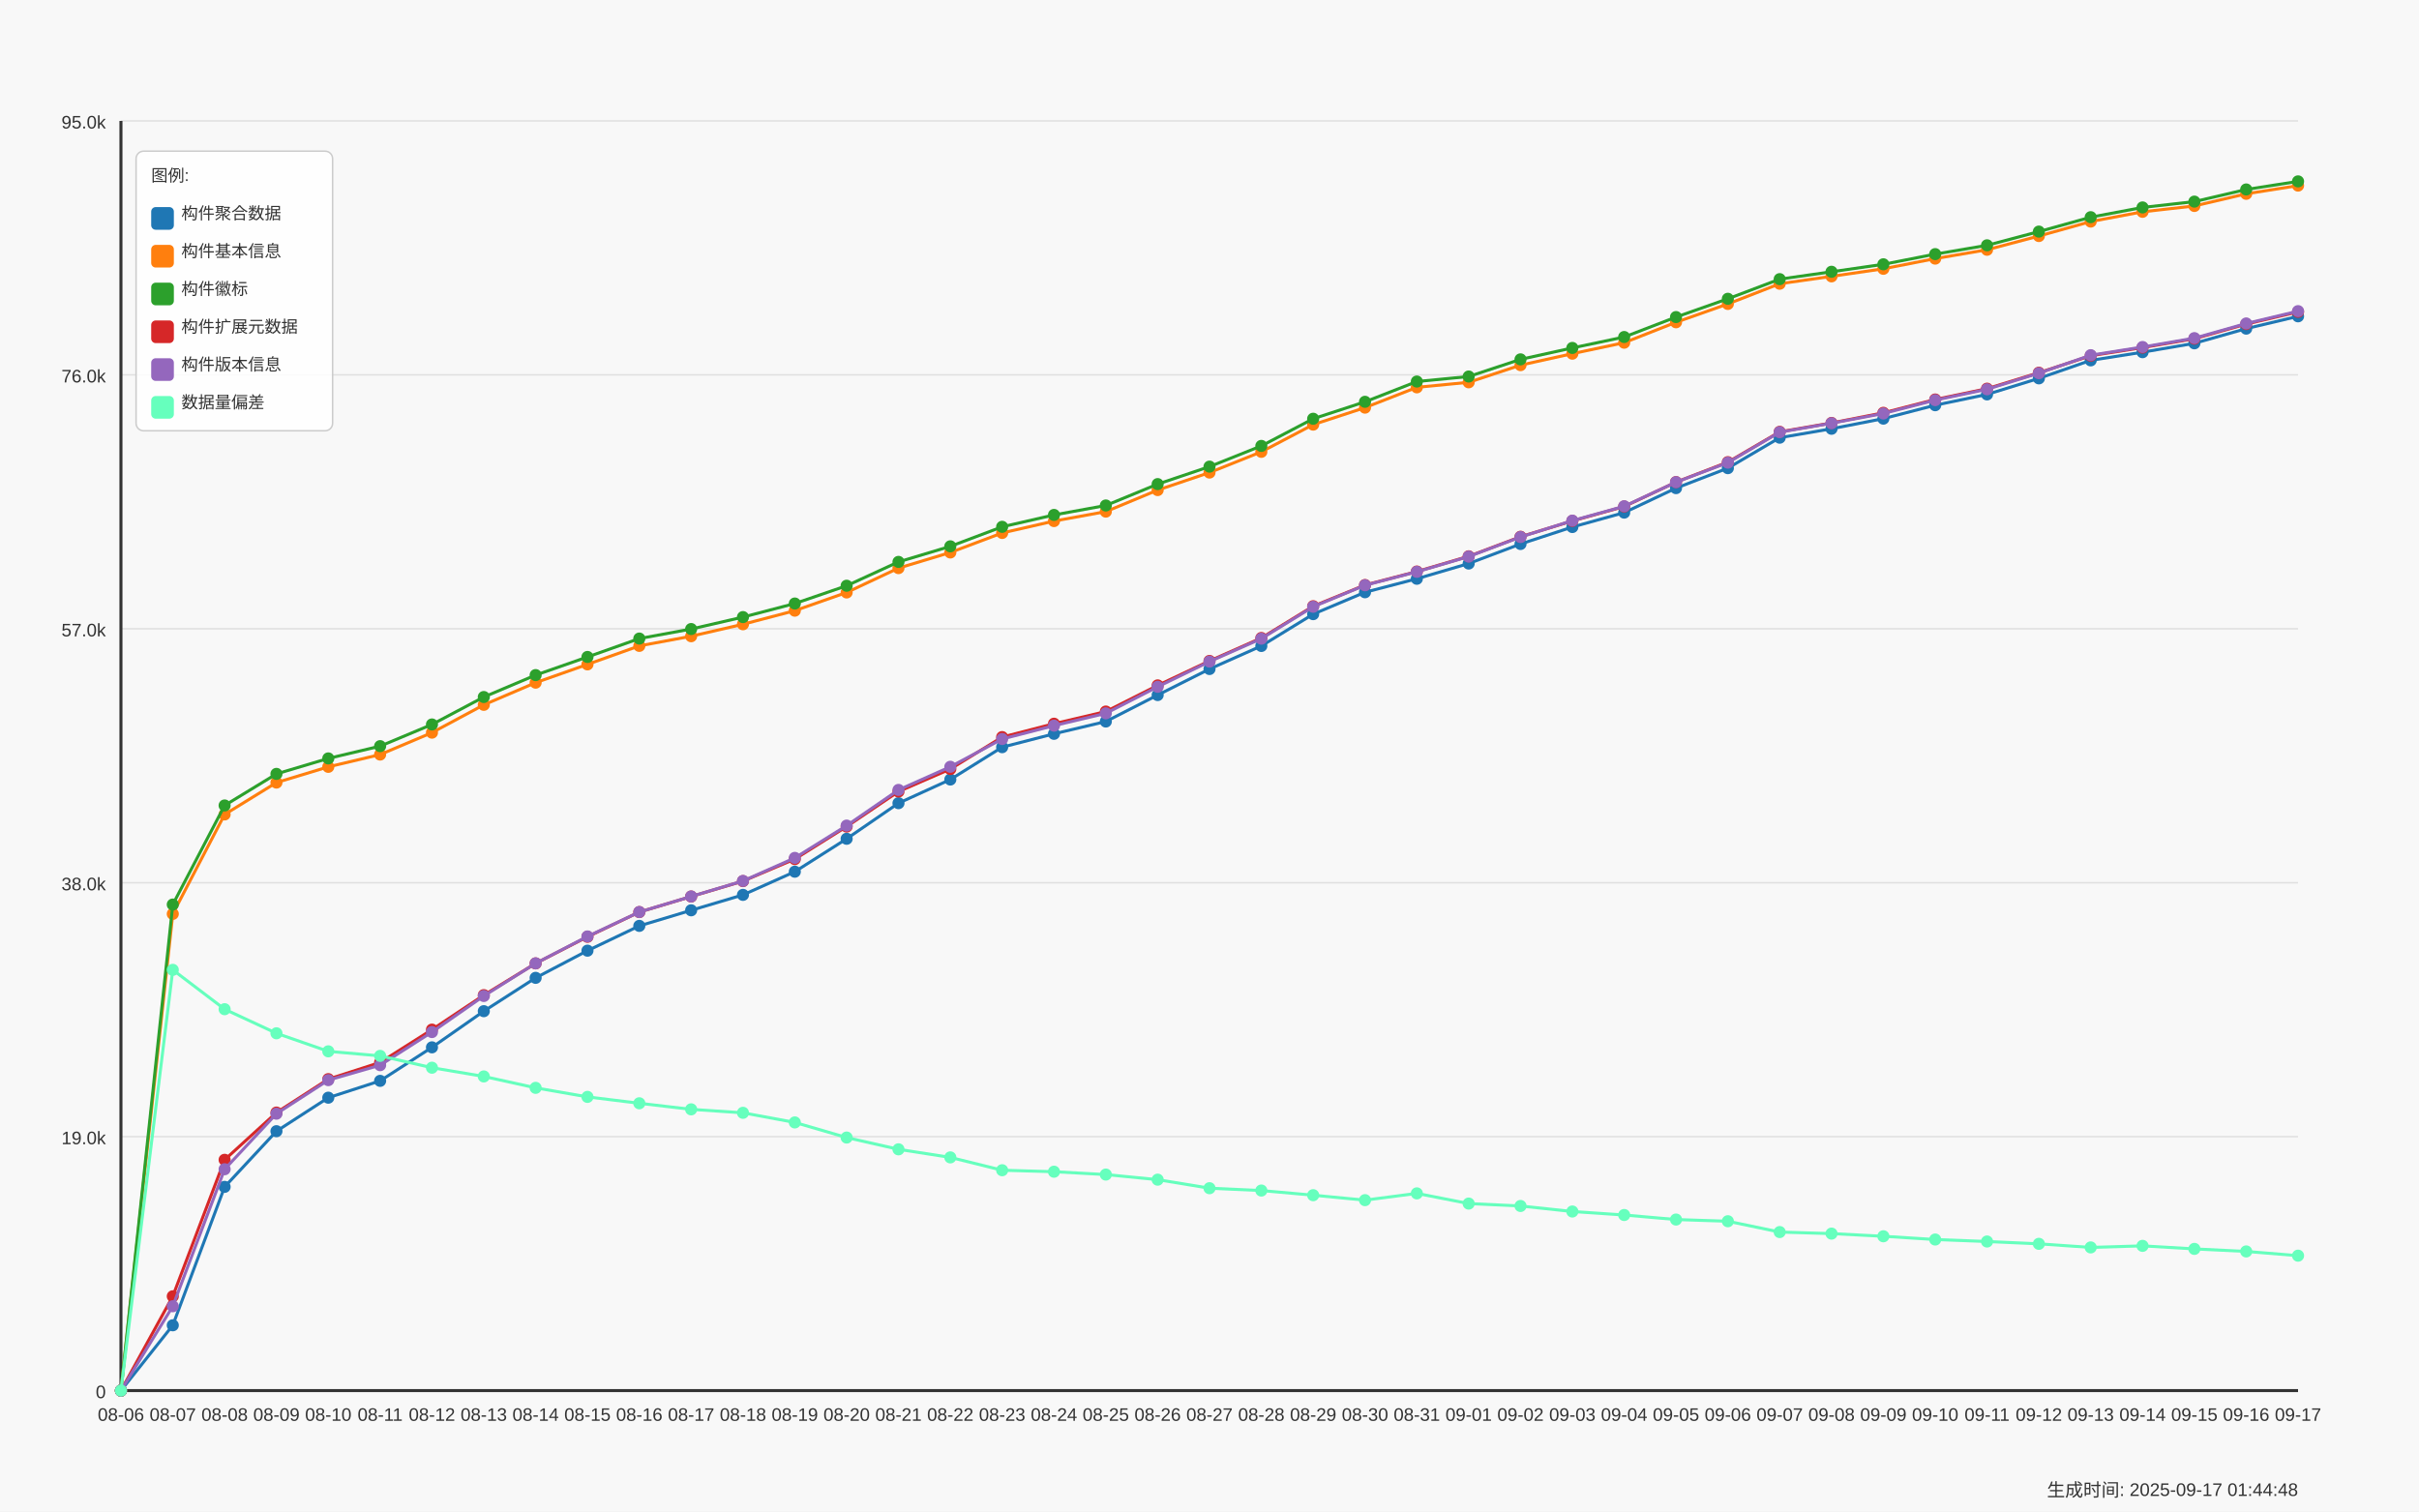
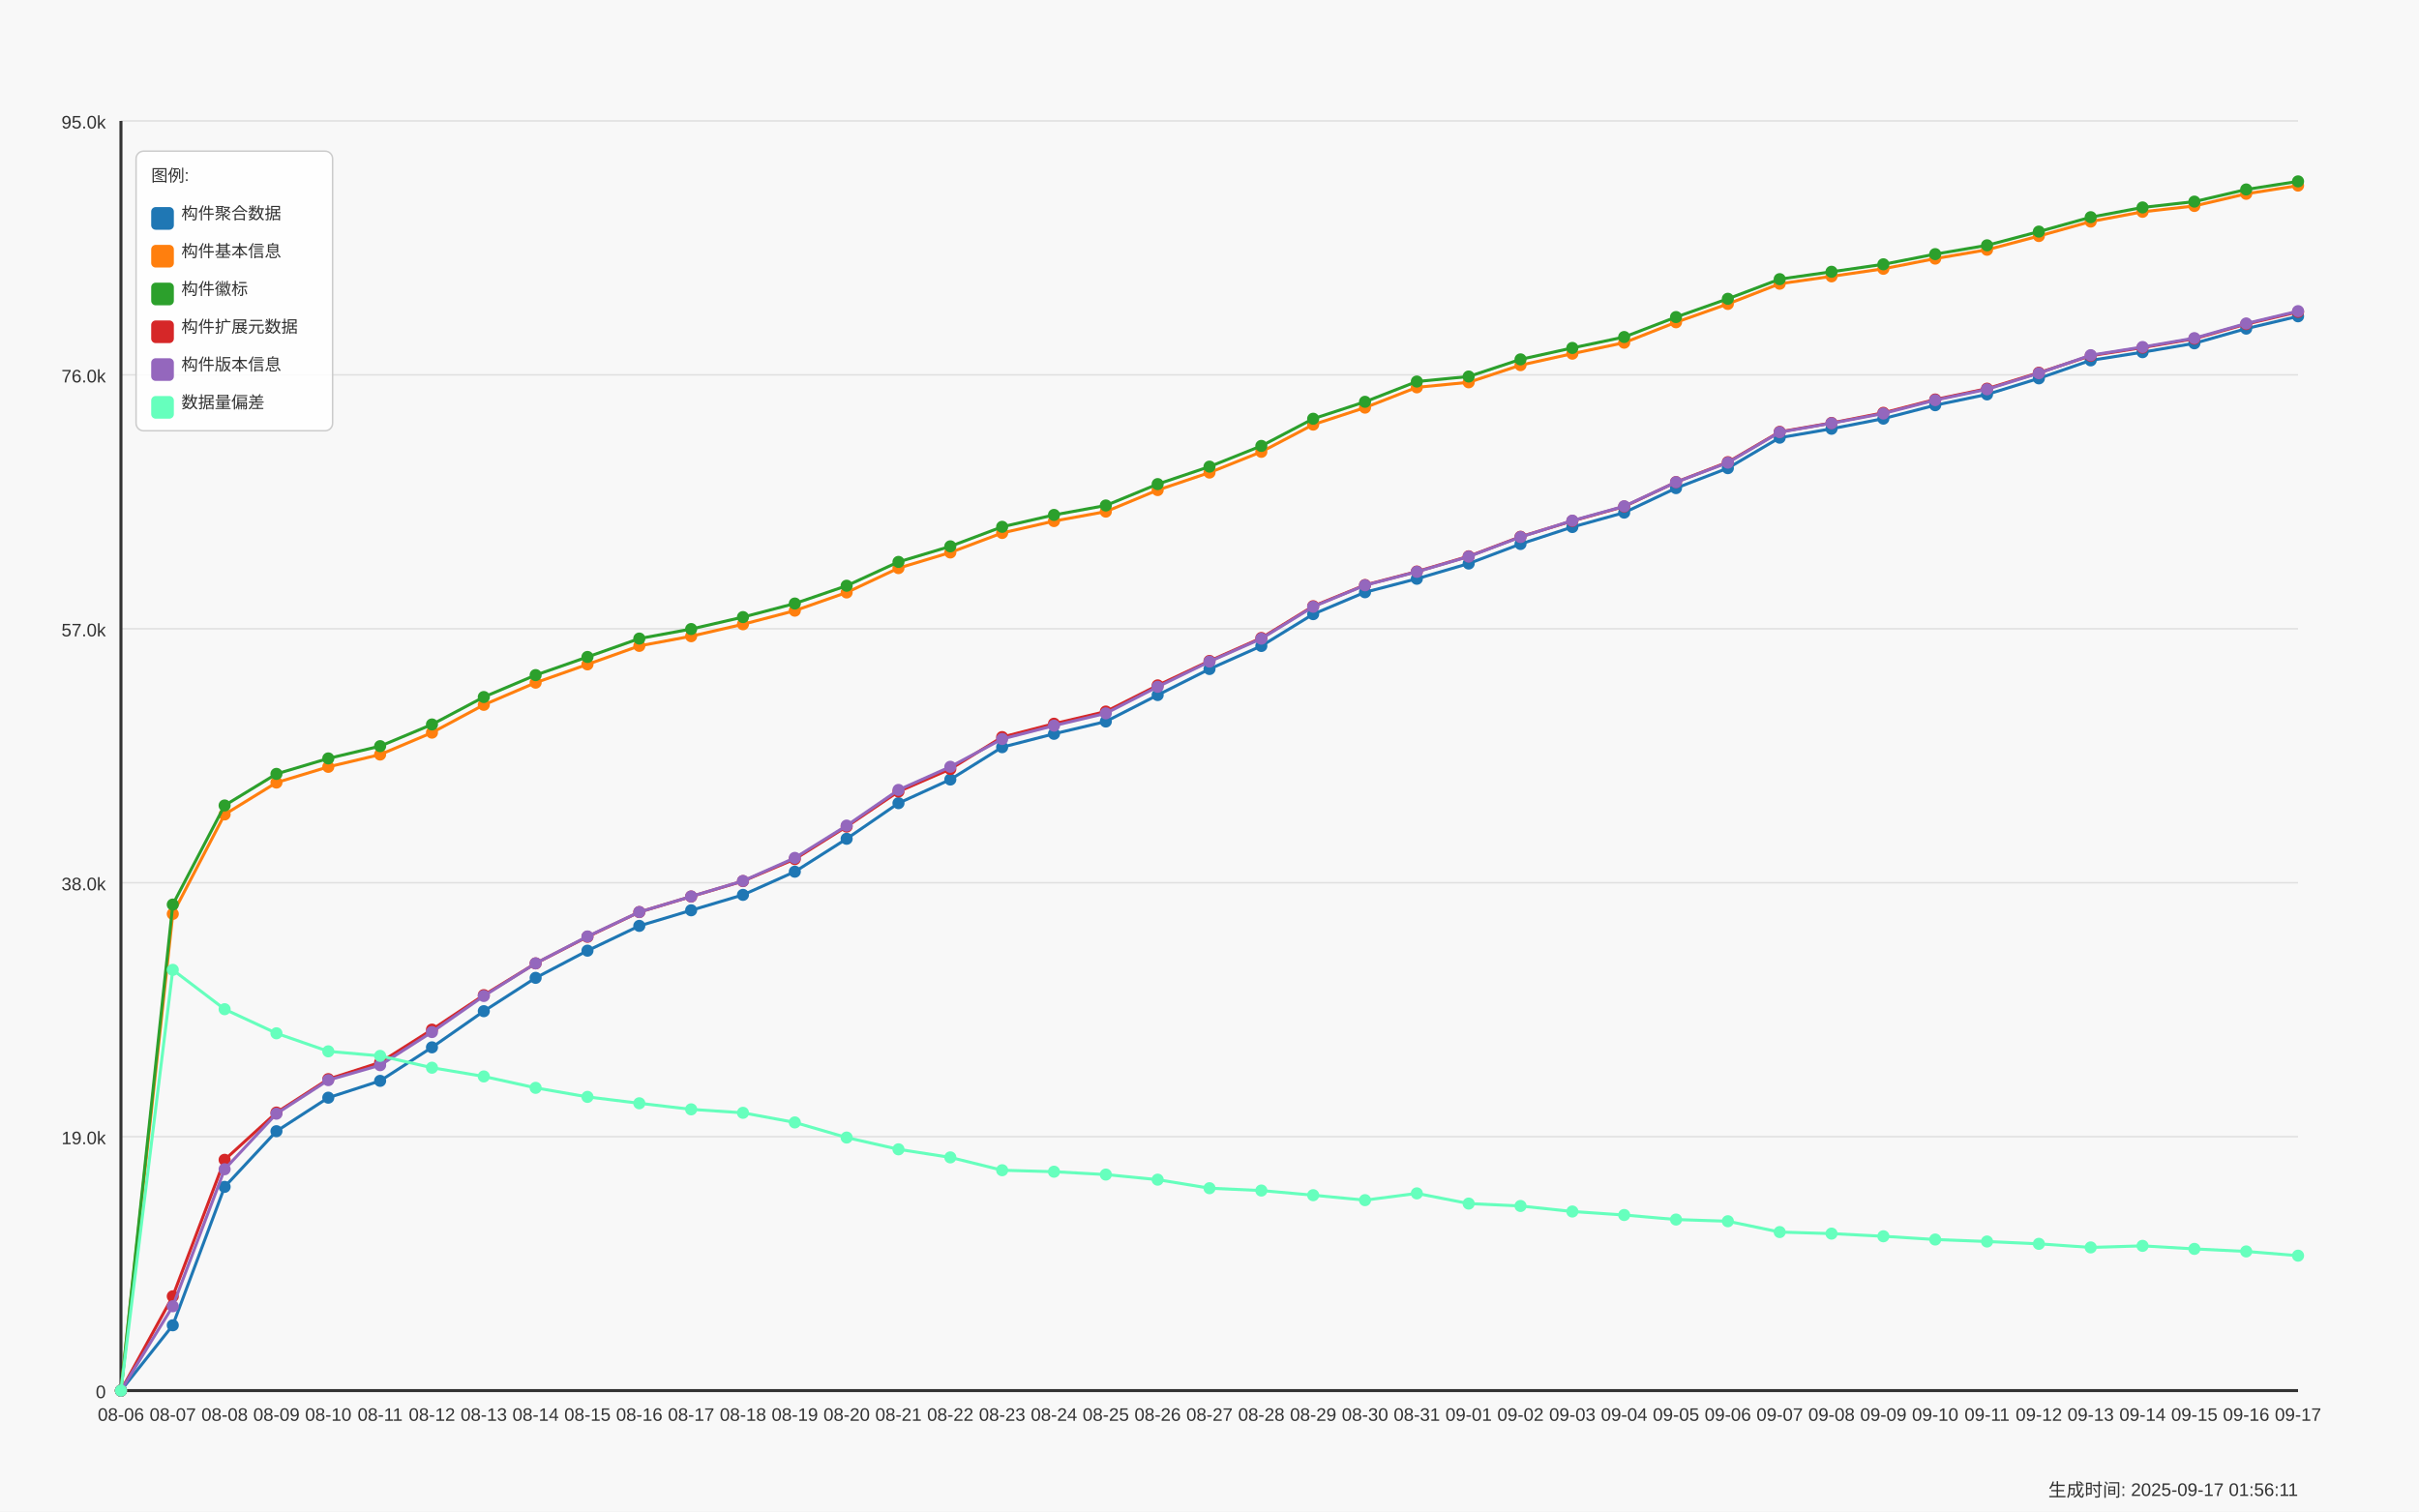
<svg xmlns="http://www.w3.org/2000/svg" width="1600" height="1000" viewBox="0 0 1600 1000">
  <style>
  text {
    font-family: Arial, sans-serif;
    font-size: 12px;
    fill: #333;
  }
  .axis-label { font-size: 14px; }
  .title { font-size: 18px; font-weight: bold; }
  .legend-item { font-size: 11px; }
  .legend-box { fill: white; fill-opacity: 0.85; stroke: #cccccc; stroke-width: 1; rx: 5; }
</style>
  <text x="800.0" y="30" text-anchor="middle" class="title">Daily Data Growth Trend</text>
  <text x="800.0" y="980" text-anchor="middle" class="axis-label">Date</text>
  <g transform="rotate(-90)">
    <text x="-500.0" y="20" text-anchor="middle" class="axis-label">Count</text>
  </g>
  <rect x="0" y="0" width="1600" height="1000" fill="#f8f8f8" />
  <line x1="80" y1="920.0" x2="1520" y2="920.0" stroke="#e0e0e0" stroke-width="1" />
  <text x="70" y="925.0" text-anchor="end">0</text>
  <line x1="80" y1="752.0" x2="1520" y2="752.0" stroke="#e0e0e0" stroke-width="1" />
  <text x="70" y="757.0" text-anchor="end">19.0k</text>
  <line x1="80" y1="584.0" x2="1520" y2="584.0" stroke="#e0e0e0" stroke-width="1" />
  <text x="70" y="589.0" text-anchor="end">38.0k</text>
  <line x1="80" y1="416.0" x2="1520" y2="416.0" stroke="#e0e0e0" stroke-width="1" />
  <text x="70" y="421.0" text-anchor="end">57.0k</text>
  <line x1="80" y1="248.0" x2="1520" y2="248.0" stroke="#e0e0e0" stroke-width="1" />
  <text x="70" y="253.0" text-anchor="end">76.0k</text>
  <line x1="80" y1="80.0" x2="1520" y2="80.0" stroke="#e0e0e0" stroke-width="1" />
  <text x="70" y="85.0" text-anchor="end">95.0k</text>
  <line x1="80" y1="80" x2="80" y2="920" stroke="#333333" stroke-width="2" />
  <line x1="80" y1="920" x2="1520" y2="920" stroke="#333333" stroke-width="2" />
  <circle cx="80.0" cy="920.0" r="4" fill="#1f77b4" />
  <circle cx="114.286" cy="876.791" r="4" fill="#1f77b4" />
  <circle cx="148.571" cy="785.218" r="4" fill="#1f77b4" />
  <circle cx="182.857" cy="748.383" r="4" fill="#1f77b4" />
  <circle cx="217.143" cy="726.212" r="4" fill="#1f77b4" />
  <circle cx="251.429" cy="715.083" r="4" fill="#1f77b4" />
  <circle cx="285.714" cy="692.912" r="4" fill="#1f77b4" />
  <circle cx="320.0" cy="668.983" r="4" fill="#1f77b4" />
  <circle cx="354.286" cy="646.927" r="4" fill="#1f77b4" />
  <circle cx="388.571" cy="628.947" r="4" fill="#1f77b4" />
  <circle cx="422.857" cy="612.549" r="4" fill="#1f77b4" />
  <circle cx="457.143" cy="602.242" r="4" fill="#1f77b4" />
  <circle cx="491.429" cy="592.041" r="4" fill="#1f77b4" />
  <circle cx="525.714" cy="576.703" r="4" fill="#1f77b4" />
  <circle cx="560.0" cy="554.922" r="4" fill="#1f77b4" />
  <circle cx="594.286" cy="531.364" r="4" fill="#1f77b4" />
  <circle cx="628.571" cy="515.726" r="4" fill="#1f77b4" />
  <circle cx="662.857" cy="494.325" r="4" fill="#1f77b4" />
  <circle cx="697.143" cy="485.485" r="4" fill="#1f77b4" />
  <circle cx="731.429" cy="477.343" r="4" fill="#1f77b4" />
  <circle cx="765.714" cy="459.831" r="4" fill="#1f77b4" />
  <circle cx="800.0" cy="442.611" r="4" fill="#1f77b4" />
  <circle cx="834.286" cy="427.363" r="4" fill="#1f77b4" />
  <circle cx="868.571" cy="406.315" r="4" fill="#1f77b4" />
  <circle cx="902.857" cy="391.826" r="4" fill="#1f77b4" />
  <circle cx="937.143" cy="382.898" r="4" fill="#1f77b4" />
  <circle cx="971.429" cy="372.829" r="4" fill="#1f77b4" />
  <circle cx="1005.714" cy="359.897" r="4" fill="#1f77b4" />
  <circle cx="1040.0" cy="348.67" r="4" fill="#1f77b4" />
  <circle cx="1074.286" cy="339.132" r="4" fill="#1f77b4" />
  <circle cx="1108.571" cy="322.937" r="4" fill="#1f77b4" />
  <circle cx="1142.857" cy="309.721" r="4" fill="#1f77b4" />
  <circle cx="1177.143" cy="289.567" r="4" fill="#1f77b4" />
  <circle cx="1211.429" cy="283.661" r="4" fill="#1f77b4" />
  <circle cx="1245.714" cy="276.961" r="4" fill="#1f77b4" />
  <circle cx="1280.0" cy="268.077" r="4" fill="#1f77b4" />
  <circle cx="1314.286" cy="260.934" r="4" fill="#1f77b4" />
  <circle cx="1348.571" cy="250.317" r="4" fill="#1f77b4" />
  <circle cx="1382.857" cy="238.41" r="4" fill="#1f77b4" />
  <circle cx="1417.143" cy="233" r="4" fill="#1f77b4" />
  <circle cx="1451.429" cy="227.13" r="4" fill="#1f77b4" />
  <circle cx="1485.714" cy="217.415" r="4" fill="#1f77b4" />
  <circle cx="1520.0" cy="209.265" r="4" fill="#1f77b4" />
  <path d="M 80.0 920.0 L 114.286 876.791 L 148.571 785.218 L 182.857 748.383 L 217.143 726.212 L 251.429 715.083 L 285.714 692.912 L 320.0 668.983 L 354.286 646.927 L 388.571 628.947 L 422.857 612.549 L 457.143 602.242 L 491.429 592.041 L 525.714 576.703 L 560.0 554.922 L 594.286 531.364 L 628.571 515.726 L 662.857 494.325 L 697.143 485.485 L 731.429 477.343 L 765.714 459.831 L 800.0 442.611 L 834.286 427.363 L 868.571 406.315 L 902.857 391.826 L 937.143 382.898 L 971.429 372.829 L 1005.714 359.897 L 1040.0 348.67 L 1074.286 339.132 L 1108.571 322.937 L 1142.857 309.721 L 1177.143 289.567 L 1211.429 283.661 L 1245.714 276.961 L 1280.0 268.077 L 1314.286 260.934 L 1348.571 250.317 L 1382.857 238.41 L 1417.143 233 L 1451.429 227.13 L 1485.714 217.415 L 1520.0 209.265" fill="none" stroke="#1f77b4" stroke-width="2" />
  <circle cx="80.0" cy="920.0" r="4" fill="#ff7f0e" />
  <circle cx="114.286" cy="604.629" r="4" fill="#ff7f0e" />
  <circle cx="148.571" cy="538.833" r="4" fill="#ff7f0e" />
  <circle cx="182.857" cy="517.733" r="4" fill="#ff7f0e" />
  <circle cx="217.143" cy="507.337" r="4" fill="#ff7f0e" />
  <circle cx="251.429" cy="499.204" r="4" fill="#ff7f0e" />
  <circle cx="285.714" cy="484.707" r="4" fill="#ff7f0e" />
  <circle cx="320.0" cy="466.311" r="4" fill="#ff7f0e" />
  <circle cx="354.286" cy="451.637" r="4" fill="#ff7f0e" />
  <circle cx="388.571" cy="439.544" r="4" fill="#ff7f0e" />
  <circle cx="422.857" cy="427.309" r="4" fill="#ff7f0e" />
  <circle cx="457.143" cy="420.918" r="4" fill="#ff7f0e" />
  <circle cx="491.429" cy="413.007" r="4" fill="#ff7f0e" />
  <circle cx="525.714" cy="404.008" r="4" fill="#ff7f0e" />
  <circle cx="560.0" cy="391.968" r="4" fill="#ff7f0e" />
  <circle cx="594.286" cy="375.853" r="4" fill="#ff7f0e" />
  <circle cx="628.571" cy="365.51" r="4" fill="#ff7f0e" />
  <circle cx="662.857" cy="352.595" r="4" fill="#ff7f0e" />
  <circle cx="697.143" cy="344.736" r="4" fill="#ff7f0e" />
  <circle cx="731.429" cy="338.469" r="4" fill="#ff7f0e" />
  <circle cx="765.714" cy="324.228" r="4" fill="#ff7f0e" />
  <circle cx="800.0" cy="312.639" r="4" fill="#ff7f0e" />
  <circle cx="834.286" cy="298.919" r="4" fill="#ff7f0e" />
  <circle cx="868.571" cy="280.921" r="4" fill="#ff7f0e" />
  <circle cx="902.857" cy="269.677" r="4" fill="#ff7f0e" />
  <circle cx="937.143" cy="256.258" r="4" fill="#ff7f0e" />
  <circle cx="971.429" cy="252.925" r="4" fill="#ff7f0e" />
  <circle cx="1005.714" cy="241.575" r="4" fill="#ff7f0e" />
  <circle cx="1040.0" cy="233.981" r="4" fill="#ff7f0e" />
  <circle cx="1074.286" cy="226.715" r="4" fill="#ff7f0e" />
  <circle cx="1108.571" cy="213.208" r="4" fill="#ff7f0e" />
  <circle cx="1142.857" cy="201.079" r="4" fill="#ff7f0e" />
  <circle cx="1177.143" cy="187.713" r="4" fill="#ff7f0e" />
  <circle cx="1211.429" cy="182.834" r="4" fill="#ff7f0e" />
  <circle cx="1245.714" cy="177.83" r="4" fill="#ff7f0e" />
  <circle cx="1280.0" cy="171.086" r="4" fill="#ff7f0e" />
  <circle cx="1314.286" cy="165.234" r="4" fill="#ff7f0e" />
  <circle cx="1348.571" cy="156.155" r="4" fill="#ff7f0e" />
  <circle cx="1382.857" cy="146.582" r="4" fill="#ff7f0e" />
  <circle cx="1417.143" cy="140.128" r="4" fill="#ff7f0e" />
  <circle cx="1451.429" cy="136.265" r="4" fill="#ff7f0e" />
  <circle cx="1485.714" cy="128.221" r="4" fill="#ff7f0e" />
  <circle cx="1520.0" cy="122.785" r="4" fill="#ff7f0e" />
  <path d="M 80.0 920.0 L 114.286 604.629 L 148.571 538.833 L 182.857 517.733 L 217.143 507.337 L 251.429 499.204 L 285.714 484.707 L 320.0 466.311 L 354.286 451.637 L 388.571 439.544 L 422.857 427.309 L 457.143 420.918 L 491.429 413.007 L 525.714 404.008 L 560.0 391.968 L 594.286 375.853 L 628.571 365.51 L 662.857 352.595 L 697.143 344.736 L 731.429 338.469 L 765.714 324.228 L 800.0 312.639 L 834.286 298.919 L 868.571 280.921 L 902.857 269.677 L 937.143 256.258 L 971.429 252.925 L 1005.714 241.575 L 1040.0 233.981 L 1074.286 226.715 L 1108.571 213.208 L 1142.857 201.079 L 1177.143 187.713 L 1211.429 182.834 L 1245.714 177.83 L 1280.0 171.086 L 1314.286 165.234 L 1348.571 156.155 L 1382.857 146.582 L 1417.143 140.128 L 1451.429 136.265 L 1485.714 128.221 L 1520.0 122.785" fill="none" stroke="#ff7f0e" stroke-width="2" />
  <circle cx="80.0" cy="920.0" r="4" fill="#2ca02c" />
  <circle cx="114.286" cy="598.432" r="4" fill="#2ca02c" />
  <circle cx="148.571" cy="532.893" r="4" fill="#2ca02c" />
  <circle cx="182.857" cy="511.995" r="4" fill="#2ca02c" />
  <circle cx="217.143" cy="501.759" r="4" fill="#2ca02c" />
  <circle cx="251.429" cy="493.644" r="4" fill="#2ca02c" />
  <circle cx="285.714" cy="479.297" r="4" fill="#2ca02c" />
  <circle cx="320.0" cy="461.14" r="4" fill="#2ca02c" />
  <circle cx="354.286" cy="446.633" r="4" fill="#2ca02c" />
  <circle cx="388.571" cy="434.638" r="4" fill="#2ca02c" />
  <circle cx="422.857" cy="422.465" r="4" fill="#2ca02c" />
  <circle cx="457.143" cy="416.171" r="4" fill="#2ca02c" />
  <circle cx="491.429" cy="408.26" r="4" fill="#2ca02c" />
  <circle cx="525.714" cy="399.287" r="4" fill="#2ca02c" />
  <circle cx="560.0" cy="387.512" r="4" fill="#2ca02c" />
  <circle cx="594.286" cy="371.742" r="4" fill="#2ca02c" />
  <circle cx="628.571" cy="361.444" r="4" fill="#2ca02c" />
  <circle cx="662.857" cy="348.537" r="4" fill="#2ca02c" />
  <circle cx="697.143" cy="340.67" r="4" fill="#2ca02c" />
  <circle cx="731.429" cy="334.42" r="4" fill="#2ca02c" />
  <circle cx="765.714" cy="320.276" r="4" fill="#2ca02c" />
  <circle cx="800.0" cy="308.714" r="4" fill="#2ca02c" />
  <circle cx="834.286" cy="295.012" r="4" fill="#2ca02c" />
  <circle cx="868.571" cy="277.04" r="4" fill="#2ca02c" />
  <circle cx="902.857" cy="265.831" r="4" fill="#2ca02c" />
  <circle cx="937.143" cy="252.421" r="4" fill="#2ca02c" />
  <circle cx="971.429" cy="249.098" r="4" fill="#2ca02c" />
  <circle cx="1005.714" cy="237.756" r="4" fill="#2ca02c" />
  <circle cx="1040.0" cy="230.189" r="4" fill="#2ca02c" />
  <circle cx="1074.286" cy="222.967" r="4" fill="#2ca02c" />
  <circle cx="1108.571" cy="209.769" r="4" fill="#2ca02c" />
  <circle cx="1142.857" cy="197.676" r="4" fill="#2ca02c" />
  <circle cx="1177.143" cy="184.681" r="4" fill="#2ca02c" />
  <circle cx="1211.429" cy="179.802" r="4" fill="#2ca02c" />
  <circle cx="1245.714" cy="174.86" r="4" fill="#2ca02c" />
  <circle cx="1280.0" cy="168.124" r="4" fill="#2ca02c" />
  <circle cx="1314.286" cy="162.299" r="4" fill="#2ca02c" />
  <circle cx="1348.571" cy="153.22" r="4" fill="#2ca02c" />
  <circle cx="1382.857" cy="143.691" r="4" fill="#2ca02c" />
  <circle cx="1417.143" cy="137.247" r="4" fill="#2ca02c" />
  <circle cx="1451.429" cy="133.384" r="4" fill="#2ca02c" />
  <circle cx="1485.714" cy="125.348" r="4" fill="#2ca02c" />
  <circle cx="1520.0" cy="120.0" r="4" fill="#2ca02c" />
  <path d="M 80.0 920.0 L 114.286 598.432 L 148.571 532.893 L 182.857 511.995 L 217.143 501.759 L 251.429 493.644 L 285.714 479.297 L 320.0 461.14 L 354.286 446.633 L 388.571 434.638 L 422.857 422.465 L 457.143 416.171 L 491.429 408.26 L 525.714 399.287 L 560.0 387.512 L 594.286 371.742 L 628.571 361.444 L 662.857 348.537 L 697.143 340.67 L 731.429 334.42 L 765.714 320.276 L 800.0 308.714 L 834.286 295.012 L 868.571 277.04 L 902.857 265.831 L 937.143 252.421 L 971.429 249.098 L 1005.714 237.756 L 1040.0 230.189 L 1074.286 222.967 L 1108.571 209.769 L 1142.857 197.676 L 1177.143 184.681 L 1211.429 179.802 L 1245.714 174.86 L 1280.0 168.124 L 1314.286 162.299 L 1348.571 153.22 L 1382.857 143.691 L 1417.143 137.247 L 1451.429 133.384 L 1485.714 125.348 L 1520.0 120.0" fill="none" stroke="#2ca02c" stroke-width="2" />
  <circle cx="80.0" cy="920.0" r="4" fill="#d62728" />
  <circle cx="114.286" cy="857.608" r="4" fill="#d62728" />
  <circle cx="148.571" cy="767.309" r="4" fill="#d62728" />
  <circle cx="182.857" cy="736.06" r="4" fill="#d62728" />
  <circle cx="217.143" cy="713.934" r="4" fill="#d62728" />
  <circle cx="251.429" cy="702.901" r="4" fill="#d62728" />
  <circle cx="285.714" cy="681.182" r="4" fill="#d62728" />
  <circle cx="320.0" cy="658.366" r="4" fill="#d62728" />
  <circle cx="354.286" cy="637.363" r="4" fill="#d62728" />
  <circle cx="388.571" cy="619.762" r="4" fill="#d62728" />
  <circle cx="422.857" cy="603.417" r="4" fill="#d62728" />
  <circle cx="457.143" cy="593.128" r="4" fill="#d62728" />
  <circle cx="491.429" cy="582.936" r="4" fill="#d62728" />
  <circle cx="525.714" cy="568.359" r="4" fill="#d62728" />
  <circle cx="560.0" cy="546.833" r="4" fill="#d62728" />
  <circle cx="594.286" cy="523.673" r="4" fill="#d62728" />
  <circle cx="628.571" cy="508.778" r="4" fill="#d62728" />
  <circle cx="662.857" cy="487.642" r="4" fill="#d62728" />
  <circle cx="697.143" cy="478.802" r="4" fill="#d62728" />
  <circle cx="731.429" cy="470.749" r="4" fill="#d62728" />
  <circle cx="765.714" cy="453.449" r="4" fill="#d62728" />
  <circle cx="800.0" cy="437.272" r="4" fill="#d62728" />
  <circle cx="834.286" cy="422.085" r="4" fill="#d62728" />
  <circle cx="868.571" cy="401.055" r="4" fill="#d62728" />
  <circle cx="902.857" cy="387.044" r="4" fill="#d62728" />
  <circle cx="937.143" cy="378.116" r="4" fill="#d62728" />
  <circle cx="971.429" cy="368.038" r="4" fill="#d62728" />
  <circle cx="1005.714" cy="355.105" r="4" fill="#d62728" />
  <circle cx="1040.0" cy="344.63" r="4" fill="#d62728" />
  <circle cx="1074.286" cy="335.11" r="4" fill="#d62728" />
  <circle cx="1108.571" cy="318.95" r="4" fill="#d62728" />
  <circle cx="1142.857" cy="305.743" r="4" fill="#d62728" />
  <circle cx="1177.143" cy="285.695" r="4" fill="#d62728" />
  <circle cx="1211.429" cy="279.816" r="4" fill="#d62728" />
  <circle cx="1245.714" cy="273.116" r="4" fill="#d62728" />
  <circle cx="1280.0" cy="264.293" r="4" fill="#d62728" />
  <circle cx="1314.286" cy="257.142" r="4" fill="#d62728" />
  <circle cx="1348.571" cy="246.578" r="4" fill="#d62728" />
  <circle cx="1382.857" cy="235.334" r="4" fill="#d62728" />
  <circle cx="1417.143" cy="229.95" r="4" fill="#d62728" />
  <circle cx="1451.429" cy="224.081" r="4" fill="#d62728" />
  <circle cx="1485.714" cy="214.392" r="4" fill="#d62728" />
  <circle cx="1520.0" cy="206.321" r="4" fill="#d62728" />
  <path d="M 80.0 920.0 L 114.286 857.608 L 148.571 767.309 L 182.857 736.06 L 217.143 713.934 L 251.429 702.901 L 285.714 681.182 L 320.0 658.366 L 354.286 637.363 L 388.571 619.762 L 422.857 603.417 L 457.143 593.128 L 491.429 582.936 L 525.714 568.359 L 560.0 546.833 L 594.286 523.673 L 628.571 508.778 L 662.857 487.642 L 697.143 478.802 L 731.429 470.749 L 765.714 453.449 L 800.0 437.272 L 834.286 422.085 L 868.571 401.055 L 902.857 387.044 L 937.143 378.116 L 971.429 368.038 L 1005.714 355.105 L 1040.0 344.63 L 1074.286 335.11 L 1108.571 318.95 L 1142.857 305.743 L 1177.143 285.695 L 1211.429 279.816 L 1245.714 273.116 L 1280.0 264.293 L 1314.286 257.142 L 1348.571 246.578 L 1382.857 235.334 L 1417.143 229.95 L 1451.429 224.081 L 1485.714 214.392 L 1520.0 206.321" fill="none" stroke="#d62728" stroke-width="2" />
  <circle cx="80.0" cy="920.0" r="4" fill="#9467bd" />
  <circle cx="114.286" cy="864.194" r="4" fill="#9467bd" />
  <circle cx="148.571" cy="773.55" r="4" fill="#9467bd" />
  <circle cx="182.857" cy="736.802" r="4" fill="#9467bd" />
  <circle cx="217.143" cy="714.605" r="4" fill="#9467bd" />
  <circle cx="251.429" cy="704.705" r="4" fill="#9467bd" />
  <circle cx="285.714" cy="682.8" r="4" fill="#9467bd" />
  <circle cx="320.0" cy="658.932" r="4" fill="#9467bd" />
  <circle cx="354.286" cy="637.336" r="4" fill="#9467bd" />
  <circle cx="388.571" cy="619.541" r="4" fill="#9467bd" />
  <circle cx="422.857" cy="603.382" r="4" fill="#9467bd" />
  <circle cx="457.143" cy="593.084" r="4" fill="#9467bd" />
  <circle cx="491.429" cy="582.821" r="4" fill="#9467bd" />
  <circle cx="525.714" cy="567.572" r="4" fill="#9467bd" />
  <circle cx="560.0" cy="546.206" r="4" fill="#9467bd" />
  <circle cx="594.286" cy="522.595" r="4" fill="#9467bd" />
  <circle cx="628.571" cy="507.293" r="4" fill="#9467bd" />
  <circle cx="662.857" cy="488.923" r="4" fill="#9467bd" />
  <circle cx="697.143" cy="480.075" r="4" fill="#9467bd" />
  <circle cx="731.429" cy="471.933" r="4" fill="#9467bd" />
  <circle cx="765.714" cy="454.377" r="4" fill="#9467bd" />
  <circle cx="800.0" cy="437.696" r="4" fill="#9467bd" />
  <circle cx="834.286" cy="422.527" r="4" fill="#9467bd" />
  <circle cx="868.571" cy="401.417" r="4" fill="#9467bd" />
  <circle cx="902.857" cy="387.203" r="4" fill="#9467bd" />
  <circle cx="937.143" cy="378.301" r="4" fill="#9467bd" />
  <circle cx="971.429" cy="368.224" r="4" fill="#9467bd" />
  <circle cx="1005.714" cy="355.273" r="4" fill="#9467bd" />
  <circle cx="1040.0" cy="344.453" r="4" fill="#9467bd" />
  <circle cx="1074.286" cy="334.933" r="4" fill="#9467bd" />
  <circle cx="1108.571" cy="318.994" r="4" fill="#9467bd" />
  <circle cx="1142.857" cy="306.088" r="4" fill="#9467bd" />
  <circle cx="1177.143" cy="285.924" r="4" fill="#9467bd" />
  <circle cx="1211.429" cy="279.993" r="4" fill="#9467bd" />
  <circle cx="1245.714" cy="273.566" r="4" fill="#9467bd" />
  <circle cx="1280.0" cy="264.718" r="4" fill="#9467bd" />
  <circle cx="1314.286" cy="257.54" r="4" fill="#9467bd" />
  <circle cx="1348.571" cy="246.896" r="4" fill="#9467bd" />
  <circle cx="1382.857" cy="234.989" r="4" fill="#9467bd" />
  <circle cx="1417.143" cy="229.579" r="4" fill="#9467bd" />
  <circle cx="1451.429" cy="223.709" r="4" fill="#9467bd" />
  <circle cx="1485.714" cy="214.012" r="4" fill="#9467bd" />
  <circle cx="1520.0" cy="205.844" r="4" fill="#9467bd" />
  <path d="M 80.0 920.0 L 114.286 864.194 L 148.571 773.55 L 182.857 736.802 L 217.143 714.605 L 251.429 704.705 L 285.714 682.8 L 320.0 658.932 L 354.286 637.336 L 388.571 619.541 L 422.857 603.382 L 457.143 593.084 L 491.429 582.821 L 525.714 567.572 L 560.0 546.206 L 594.286 522.595 L 628.571 507.293 L 662.857 488.923 L 697.143 480.075 L 731.429 471.933 L 765.714 454.377 L 800.0 437.696 L 834.286 422.527 L 868.571 401.417 L 902.857 387.203 L 937.143 378.301 L 971.429 368.224 L 1005.714 355.273 L 1040.0 344.453 L 1074.286 334.933 L 1108.571 318.994 L 1142.857 306.088 L 1177.143 285.924 L 1211.429 279.993 L 1245.714 273.566 L 1280.0 264.718 L 1314.286 257.54 L 1348.571 246.896 L 1382.857 234.989 L 1417.143 229.579 L 1451.429 223.709 L 1485.714 214.012 L 1520.0 205.844" fill="none" stroke="#9467bd" stroke-width="2" />
  <circle cx="80.0" cy="920.0" r="4" fill="#66ffbd" />
  <circle cx="114.286" cy="641.641" r="4" fill="#66ffbd" />
  <circle cx="148.571" cy="667.675" r="4" fill="#66ffbd" />
  <circle cx="182.857" cy="683.613" r="4" fill="#66ffbd" />
  <circle cx="217.143" cy="695.547" r="4" fill="#66ffbd" />
  <circle cx="251.429" cy="698.561" r="4" fill="#66ffbd" />
  <circle cx="285.714" cy="706.384" r="4" fill="#66ffbd" />
  <circle cx="320.0" cy="712.157" r="4" fill="#66ffbd" />
  <circle cx="354.286" cy="719.706" r="4" fill="#66ffbd" />
  <circle cx="388.571" cy="725.691" r="4" fill="#66ffbd" />
  <circle cx="422.857" cy="729.916" r="4" fill="#66ffbd" />
  <circle cx="457.143" cy="733.929" r="4" fill="#66ffbd" />
  <circle cx="491.429" cy="736.219" r="4" fill="#66ffbd" />
  <circle cx="525.714" cy="742.584" r="4" fill="#66ffbd" />
  <circle cx="560.0" cy="752.59" r="4" fill="#66ffbd" />
  <circle cx="594.286" cy="760.378" r="4" fill="#66ffbd" />
  <circle cx="628.571" cy="765.718" r="4" fill="#66ffbd" />
  <circle cx="662.857" cy="774.213" r="4" fill="#66ffbd" />
  <circle cx="697.143" cy="775.185" r="4" fill="#66ffbd" />
  <circle cx="731.429" cy="777.077" r="4" fill="#66ffbd" />
  <circle cx="765.714" cy="780.445" r="4" fill="#66ffbd" />
  <circle cx="800.0" cy="786.102" r="4" fill="#66ffbd" />
  <circle cx="834.286" cy="787.649" r="4" fill="#66ffbd" />
  <circle cx="868.571" cy="790.726" r="4" fill="#66ffbd" />
  <circle cx="902.857" cy="794.005" r="4" fill="#66ffbd" />
  <circle cx="937.143" cy="789.523" r="4" fill="#66ffbd" />
  <circle cx="971.429" cy="796.268" r="4" fill="#66ffbd" />
  <circle cx="1005.714" cy="797.859" r="4" fill="#66ffbd" />
  <circle cx="1040.0" cy="801.519" r="4" fill="#66ffbd" />
  <circle cx="1074.286" cy="803.835" r="4" fill="#66ffbd" />
  <circle cx="1108.571" cy="806.832" r="4" fill="#66ffbd" />
  <circle cx="1142.857" cy="807.955" r="4" fill="#66ffbd" />
  <circle cx="1177.143" cy="815.115" r="4" fill="#66ffbd" />
  <circle cx="1211.429" cy="816.14" r="4" fill="#66ffbd" />
  <circle cx="1245.714" cy="817.899" r="4" fill="#66ffbd" />
  <circle cx="1280.0" cy="820.048" r="4" fill="#66ffbd" />
  <circle cx="1314.286" cy="821.365" r="4" fill="#66ffbd" />
  <circle cx="1348.571" cy="822.903" r="4" fill="#66ffbd" />
  <circle cx="1382.857" cy="825.281" r="4" fill="#66ffbd" />
  <circle cx="1417.143" cy="824.246" r="4" fill="#66ffbd" />
  <circle cx="1451.429" cy="826.253" r="4" fill="#66ffbd" />
  <circle cx="1485.714" cy="827.933" r="4" fill="#66ffbd" />
  <circle cx="1520.0" cy="830.735" r="4" fill="#66ffbd" />
  <path d="M 80.0 920.0 L 114.286 641.641 L 148.571 667.675 L 182.857 683.613 L 217.143 695.547 L 251.429 698.561 L 285.714 706.384 L 320.0 712.157 L 354.286 719.706 L 388.571 725.691 L 422.857 729.916 L 457.143 733.929 L 491.429 736.219 L 525.714 742.584 L 560.0 752.59 L 594.286 760.378 L 628.571 765.718 L 662.857 774.213 L 697.143 775.185 L 731.429 777.077 L 765.714 780.445 L 800.0 786.102 L 834.286 787.649 L 868.571 790.726 L 902.857 794.005 L 937.143 789.523 L 971.429 796.268 L 1005.714 797.859 L 1040.0 801.519 L 1074.286 803.835 L 1108.571 806.832 L 1142.857 807.955 L 1177.143 815.115 L 1211.429 816.14 L 1245.714 817.899 L 1280.0 820.048 L 1314.286 821.365 L 1348.571 822.903 L 1382.857 825.281 L 1417.143 824.246 L 1451.429 826.253 L 1485.714 827.933 L 1520.0 830.735" fill="none" stroke="#66ffbd" stroke-width="2" />
  <text x="80.0" y="940" text-anchor="middle">08-06</text>
  <text x="114.286" y="940" text-anchor="middle">08-07</text>
  <text x="148.571" y="940" text-anchor="middle">08-08</text>
  <text x="182.857" y="940" text-anchor="middle">08-09</text>
  <text x="217.143" y="940" text-anchor="middle">08-10</text>
  <text x="251.429" y="940" text-anchor="middle">08-11</text>
  <text x="285.714" y="940" text-anchor="middle">08-12</text>
  <text x="320.0" y="940" text-anchor="middle">08-13</text>
  <text x="354.286" y="940" text-anchor="middle">08-14</text>
  <text x="388.571" y="940" text-anchor="middle">08-15</text>
  <text x="422.857" y="940" text-anchor="middle">08-16</text>
  <text x="457.143" y="940" text-anchor="middle">08-17</text>
  <text x="491.429" y="940" text-anchor="middle">08-18</text>
  <text x="525.714" y="940" text-anchor="middle">08-19</text>
  <text x="560.0" y="940" text-anchor="middle">08-20</text>
  <text x="594.286" y="940" text-anchor="middle">08-21</text>
  <text x="628.571" y="940" text-anchor="middle">08-22</text>
  <text x="662.857" y="940" text-anchor="middle">08-23</text>
  <text x="697.143" y="940" text-anchor="middle">08-24</text>
  <text x="731.429" y="940" text-anchor="middle">08-25</text>
  <text x="765.714" y="940" text-anchor="middle">08-26</text>
  <text x="800.0" y="940" text-anchor="middle">08-27</text>
  <text x="834.286" y="940" text-anchor="middle">08-28</text>
  <text x="868.571" y="940" text-anchor="middle">08-29</text>
  <text x="902.857" y="940" text-anchor="middle">08-30</text>
  <text x="937.143" y="940" text-anchor="middle">08-31</text>
  <text x="971.429" y="940" text-anchor="middle">09-01</text>
  <text x="1005.714" y="940" text-anchor="middle">09-02</text>
  <text x="1040.0" y="940" text-anchor="middle">09-03</text>
  <text x="1074.286" y="940" text-anchor="middle">09-04</text>
  <text x="1108.571" y="940" text-anchor="middle">09-05</text>
  <text x="1142.857" y="940" text-anchor="middle">09-06</text>
  <text x="1177.143" y="940" text-anchor="middle">09-07</text>
  <text x="1211.429" y="940" text-anchor="middle">09-08</text>
  <text x="1245.714" y="940" text-anchor="middle">09-09</text>
  <text x="1280.0" y="940" text-anchor="middle">09-10</text>
  <text x="1314.286" y="940" text-anchor="middle">09-11</text>
  <text x="1348.571" y="940" text-anchor="middle">09-12</text>
  <text x="1382.857" y="940" text-anchor="middle">09-13</text>
  <text x="1417.143" y="940" text-anchor="middle">09-14</text>
  <text x="1451.429" y="940" text-anchor="middle">09-15</text>
  <text x="1485.714" y="940" text-anchor="middle">09-16</text>
  <text x="1520.0" y="940" text-anchor="middle">09-17</text>
  <rect x="90" y="100" width="130" height="185" class="legend-box" />
  <text x="100" y="120" class="legend-item">图例:</text>
  <rect x="100" y="137" width="15" height="15" fill="#1f77b4" rx="3" />
  <text x="120" y="145" class="legend-item">构件聚合数据</text>
  <rect x="100" y="162" width="15" height="15" fill="#ff7f0e" rx="3" />
  <text x="120" y="170" class="legend-item">构件基本信息</text>
  <rect x="100" y="187" width="15" height="15" fill="#2ca02c" rx="3" />
  <text x="120" y="195" class="legend-item">构件徽标</text>
  <rect x="100" y="212" width="15" height="15" fill="#d62728" rx="3" />
  <text x="120" y="220" class="legend-item">构件扩展元数据</text>
  <rect x="100" y="237" width="15" height="15" fill="#9467bd" rx="3" />
  <text x="120" y="245" class="legend-item">构件版本信息</text>
  <rect x="100" y="262" width="15" height="15" fill="#66ffbd" rx="3" />
  <text x="120" y="270" class="legend-item">数据量偏差</text>
-   <text x="1520" y="990" text-anchor="end" font-size="10" fill="#666">生成时间: 2025-09-17 01:44:48</text>
+   <text x="1520" y="990" text-anchor="end" font-size="10" fill="#666">生成时间: 2025-09-17 01:56:11</text>
</svg>
